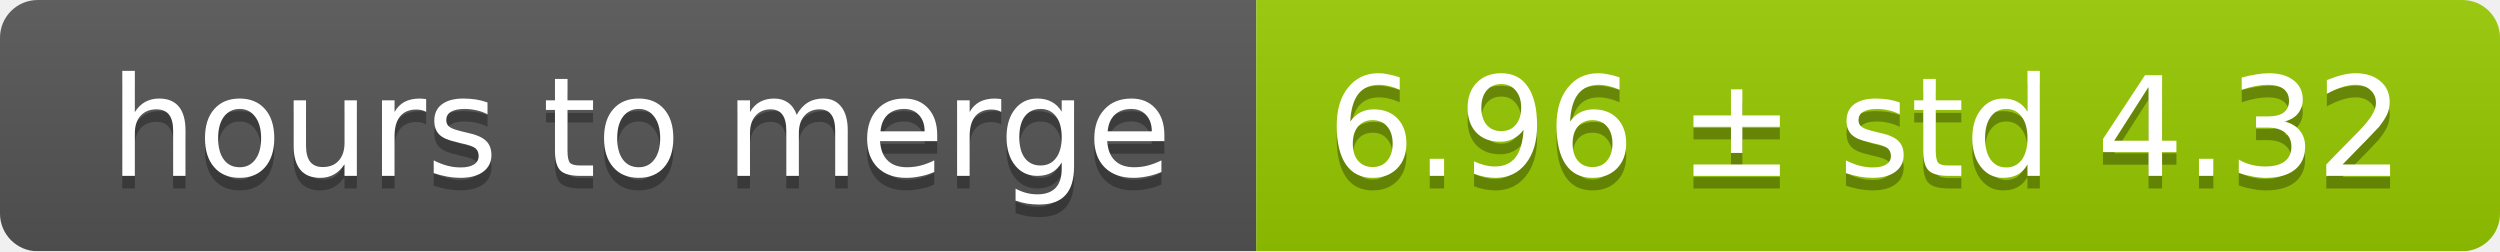
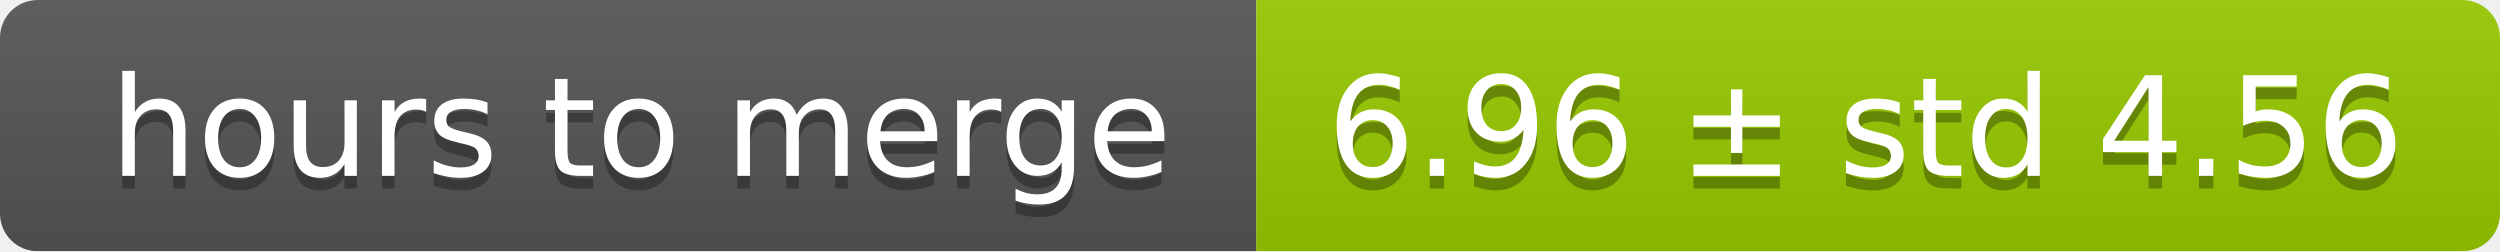
<svg xmlns="http://www.w3.org/2000/svg" width="199" height="20">
  <linearGradient id="smooth" x2="0" y2="100%">
    <stop offset="0" stop-color="#bbb" stop-opacity=".1" />
    <stop offset="1" stop-opacity=".1" />
  </linearGradient>
  <mask id="round">
    <rect width="199" height="20" rx="3" fill="#fff" />
  </mask>
  <g mask="url(#round)">
    <rect width="100" height="20" fill="#555" />
    <rect x="100" width="99" height="20" fill="#97ca00" />
    <rect width="199" height="20" fill="url(#smooth)" />
  </g>
  <g fill="#fff" text-anchor="middle" font-family="DejaVu Sans,Verdana,Geneva,sans-serif" font-size="11">
    <text x="51" y="15" fill="#010101" fill-opacity=".3">hours to merge</text>
    <text x="51" y="14">hours to merge</text>
-     <text x="148.5" y="15" fill="#010101" fill-opacity=".3">6.96 ± std 4.32</text>
-     <text x="148.5" y="14">6.96 ± std 4.32</text>
+     <text x="148.5" y="15" fill="#010101" fill-opacity=".3">6.96 ± std 4.56</text>
+     <text x="148.5" y="14">6.96 ± std 4.56</text>
  </g>
</svg>
